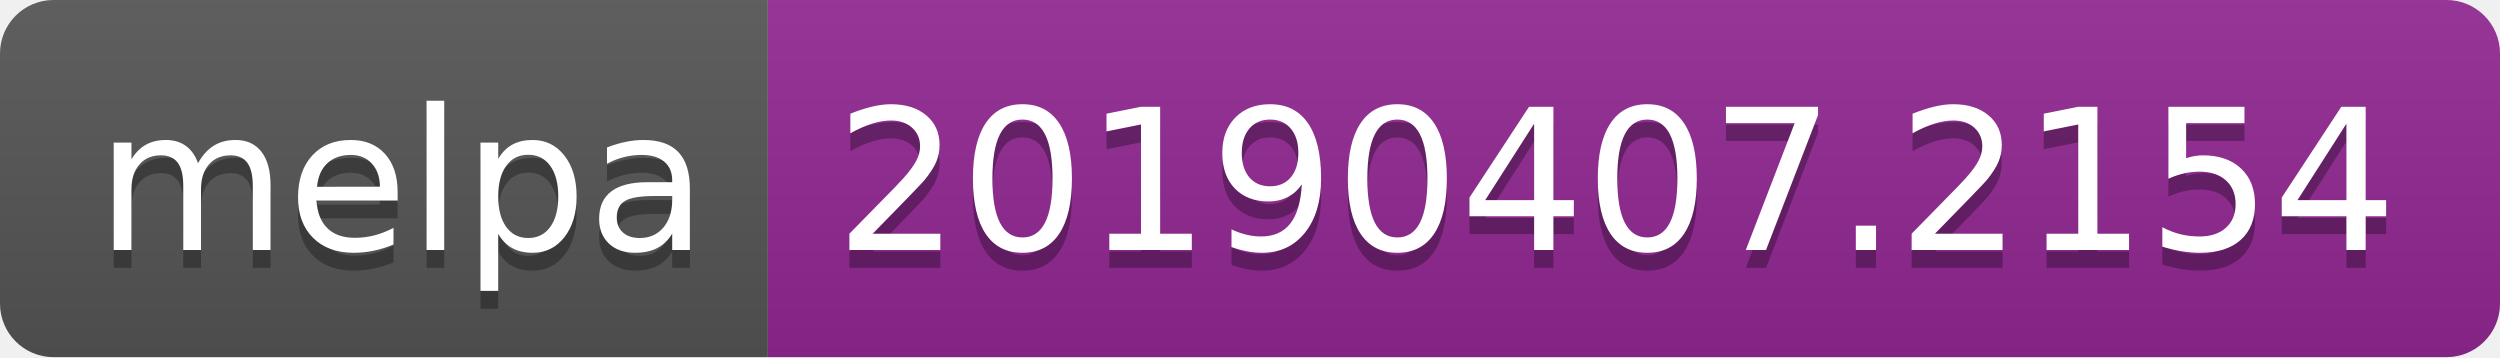
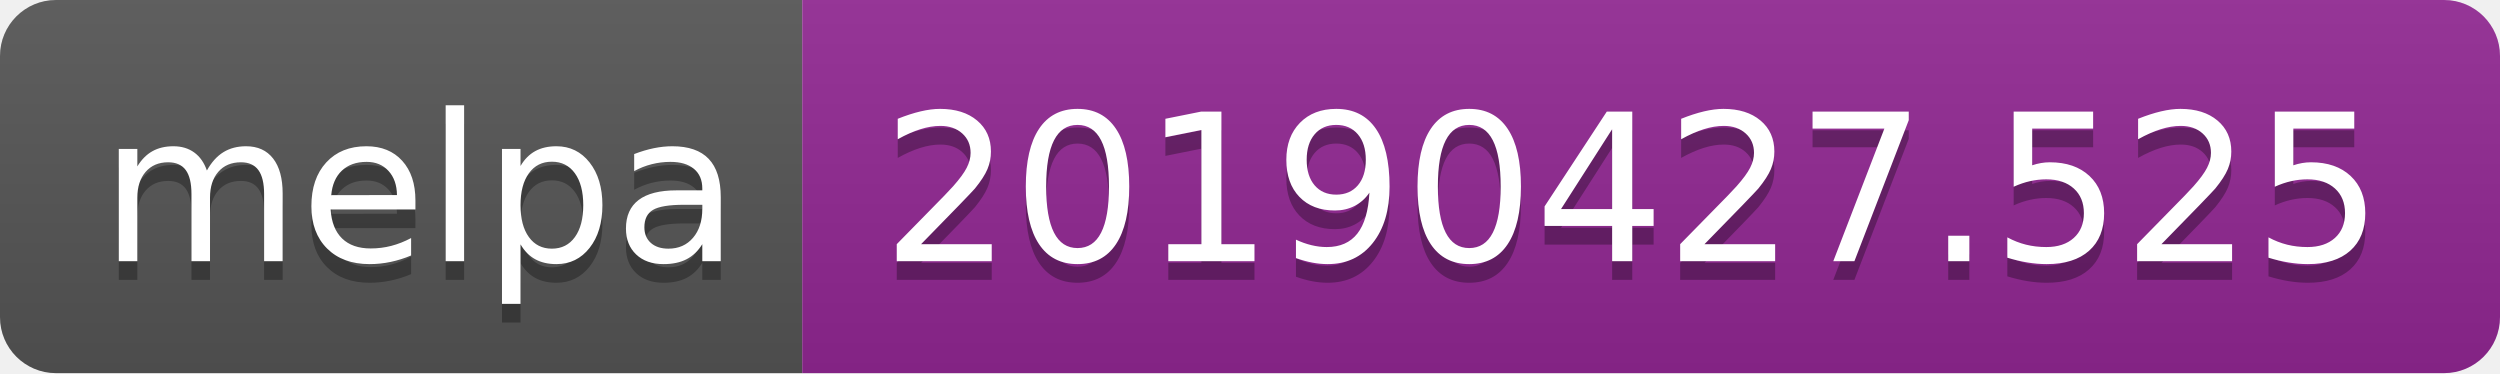
- <svg xmlns="http://www.w3.org/2000/svg" width="140" height="20">
+ <svg xmlns="http://www.w3.org/2000/svg" width="134" height="20">
  <linearGradient id="b" x2="0" y2="100%">
    <stop offset="0" stop-color="#bbb" stop-opacity=".1" />
    <stop offset="1" stop-opacity=".1" />
  </linearGradient>
  <clipPath id="a">
-     <rect width="140" height="20" rx="3" fill="#fff" />
+     <rect width="134" height="20" rx="3" fill="#fff" />
  </clipPath>
  <g clip-path="url(#a)">
    <path fill="#555" d="M0 0h43v20H0z" />
-     <path fill="#922793" d="M43 0h97v20H43z" />
-     <path fill="url(#b)" d="M0 0h140v20H0z" />
+     <path fill="#922793" d="M43 0h91v20H43z" />
+     <path fill="url(#b)" d="M0 0h134v20H0z" />
  </g>
  <g fill="#fff" text-anchor="middle" font-family="DejaVu Sans,Verdana,Geneva,sans-serif" font-size="110">
    <text x="225" y="150" fill="#010101" fill-opacity=".3" transform="scale(.1)" textLength="330">melpa</text>
    <text x="225" y="140" transform="scale(.1)" textLength="330">melpa</text>
-     <text x="905" y="150" fill="#010101" fill-opacity=".3" transform="scale(.1)" textLength="870">20190407.2154</text>
-     <text x="905" y="140" transform="scale(.1)" textLength="870">20190407.2154</text>
+     <text x="875" y="150" fill="#010101" fill-opacity=".3" transform="scale(.1)" textLength="810">20190427.525</text>
+     <text x="875" y="140" transform="scale(.1)" textLength="810">20190427.525</text>
  </g>
</svg>
